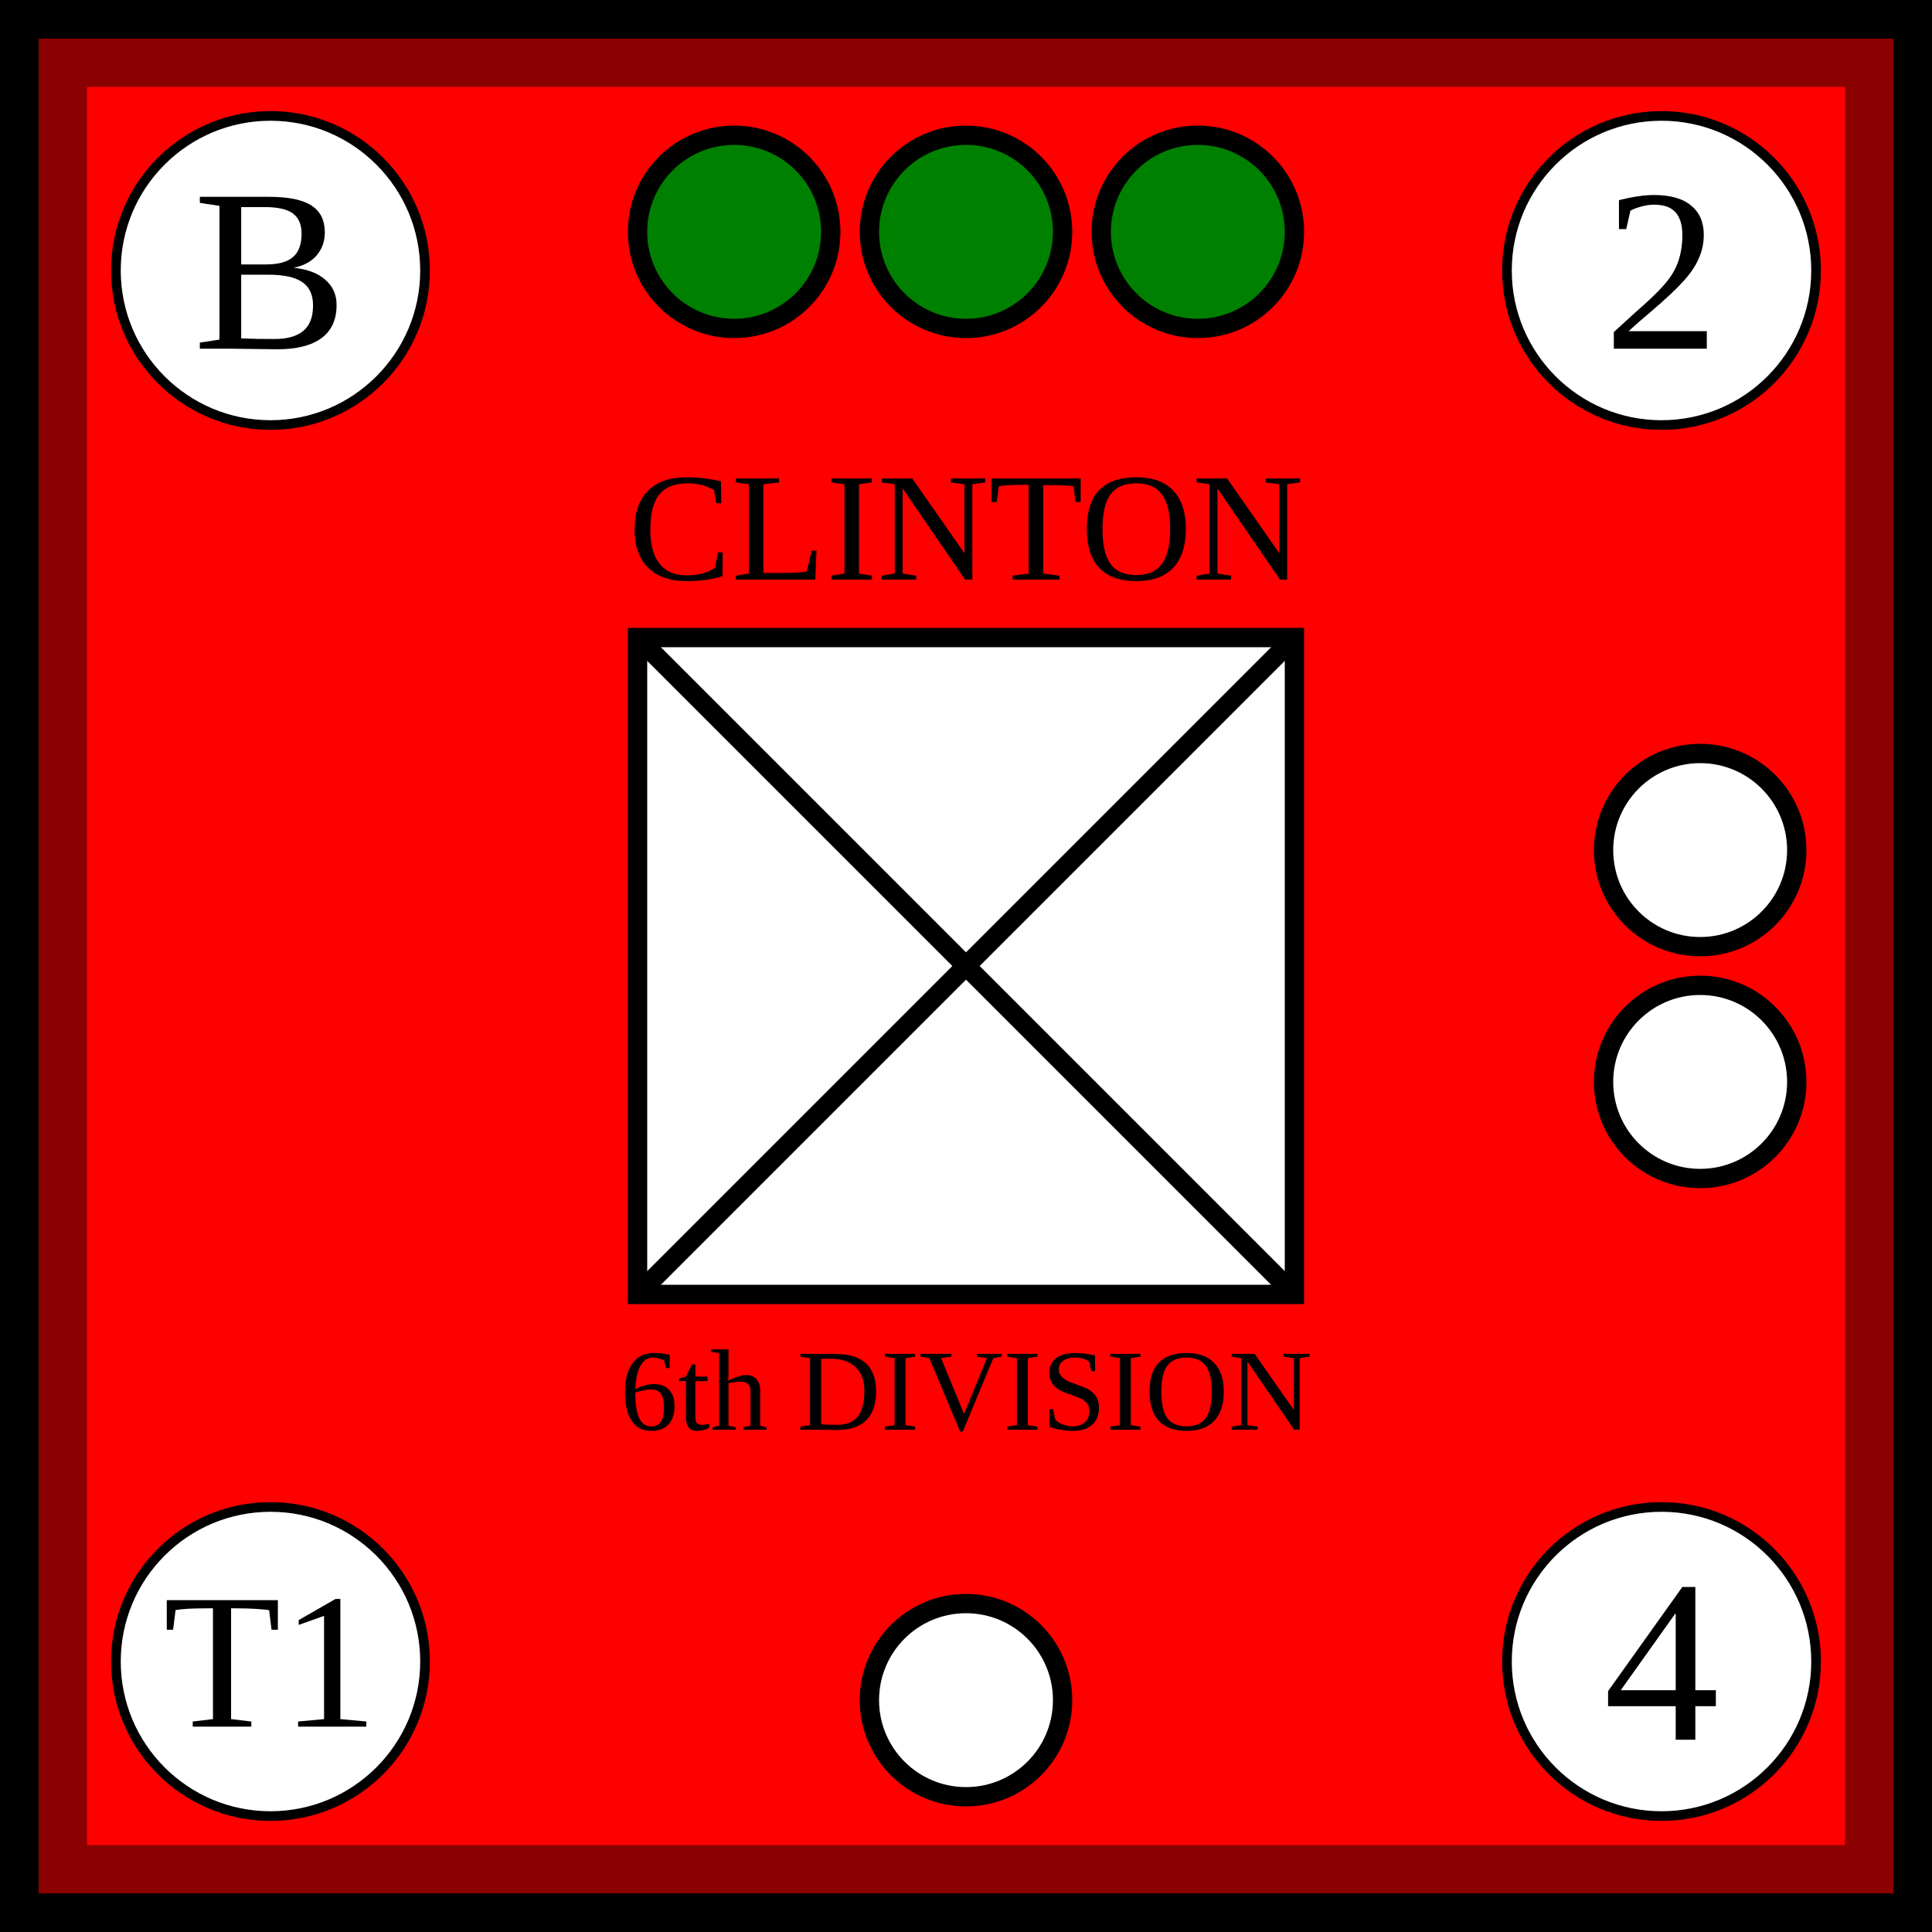
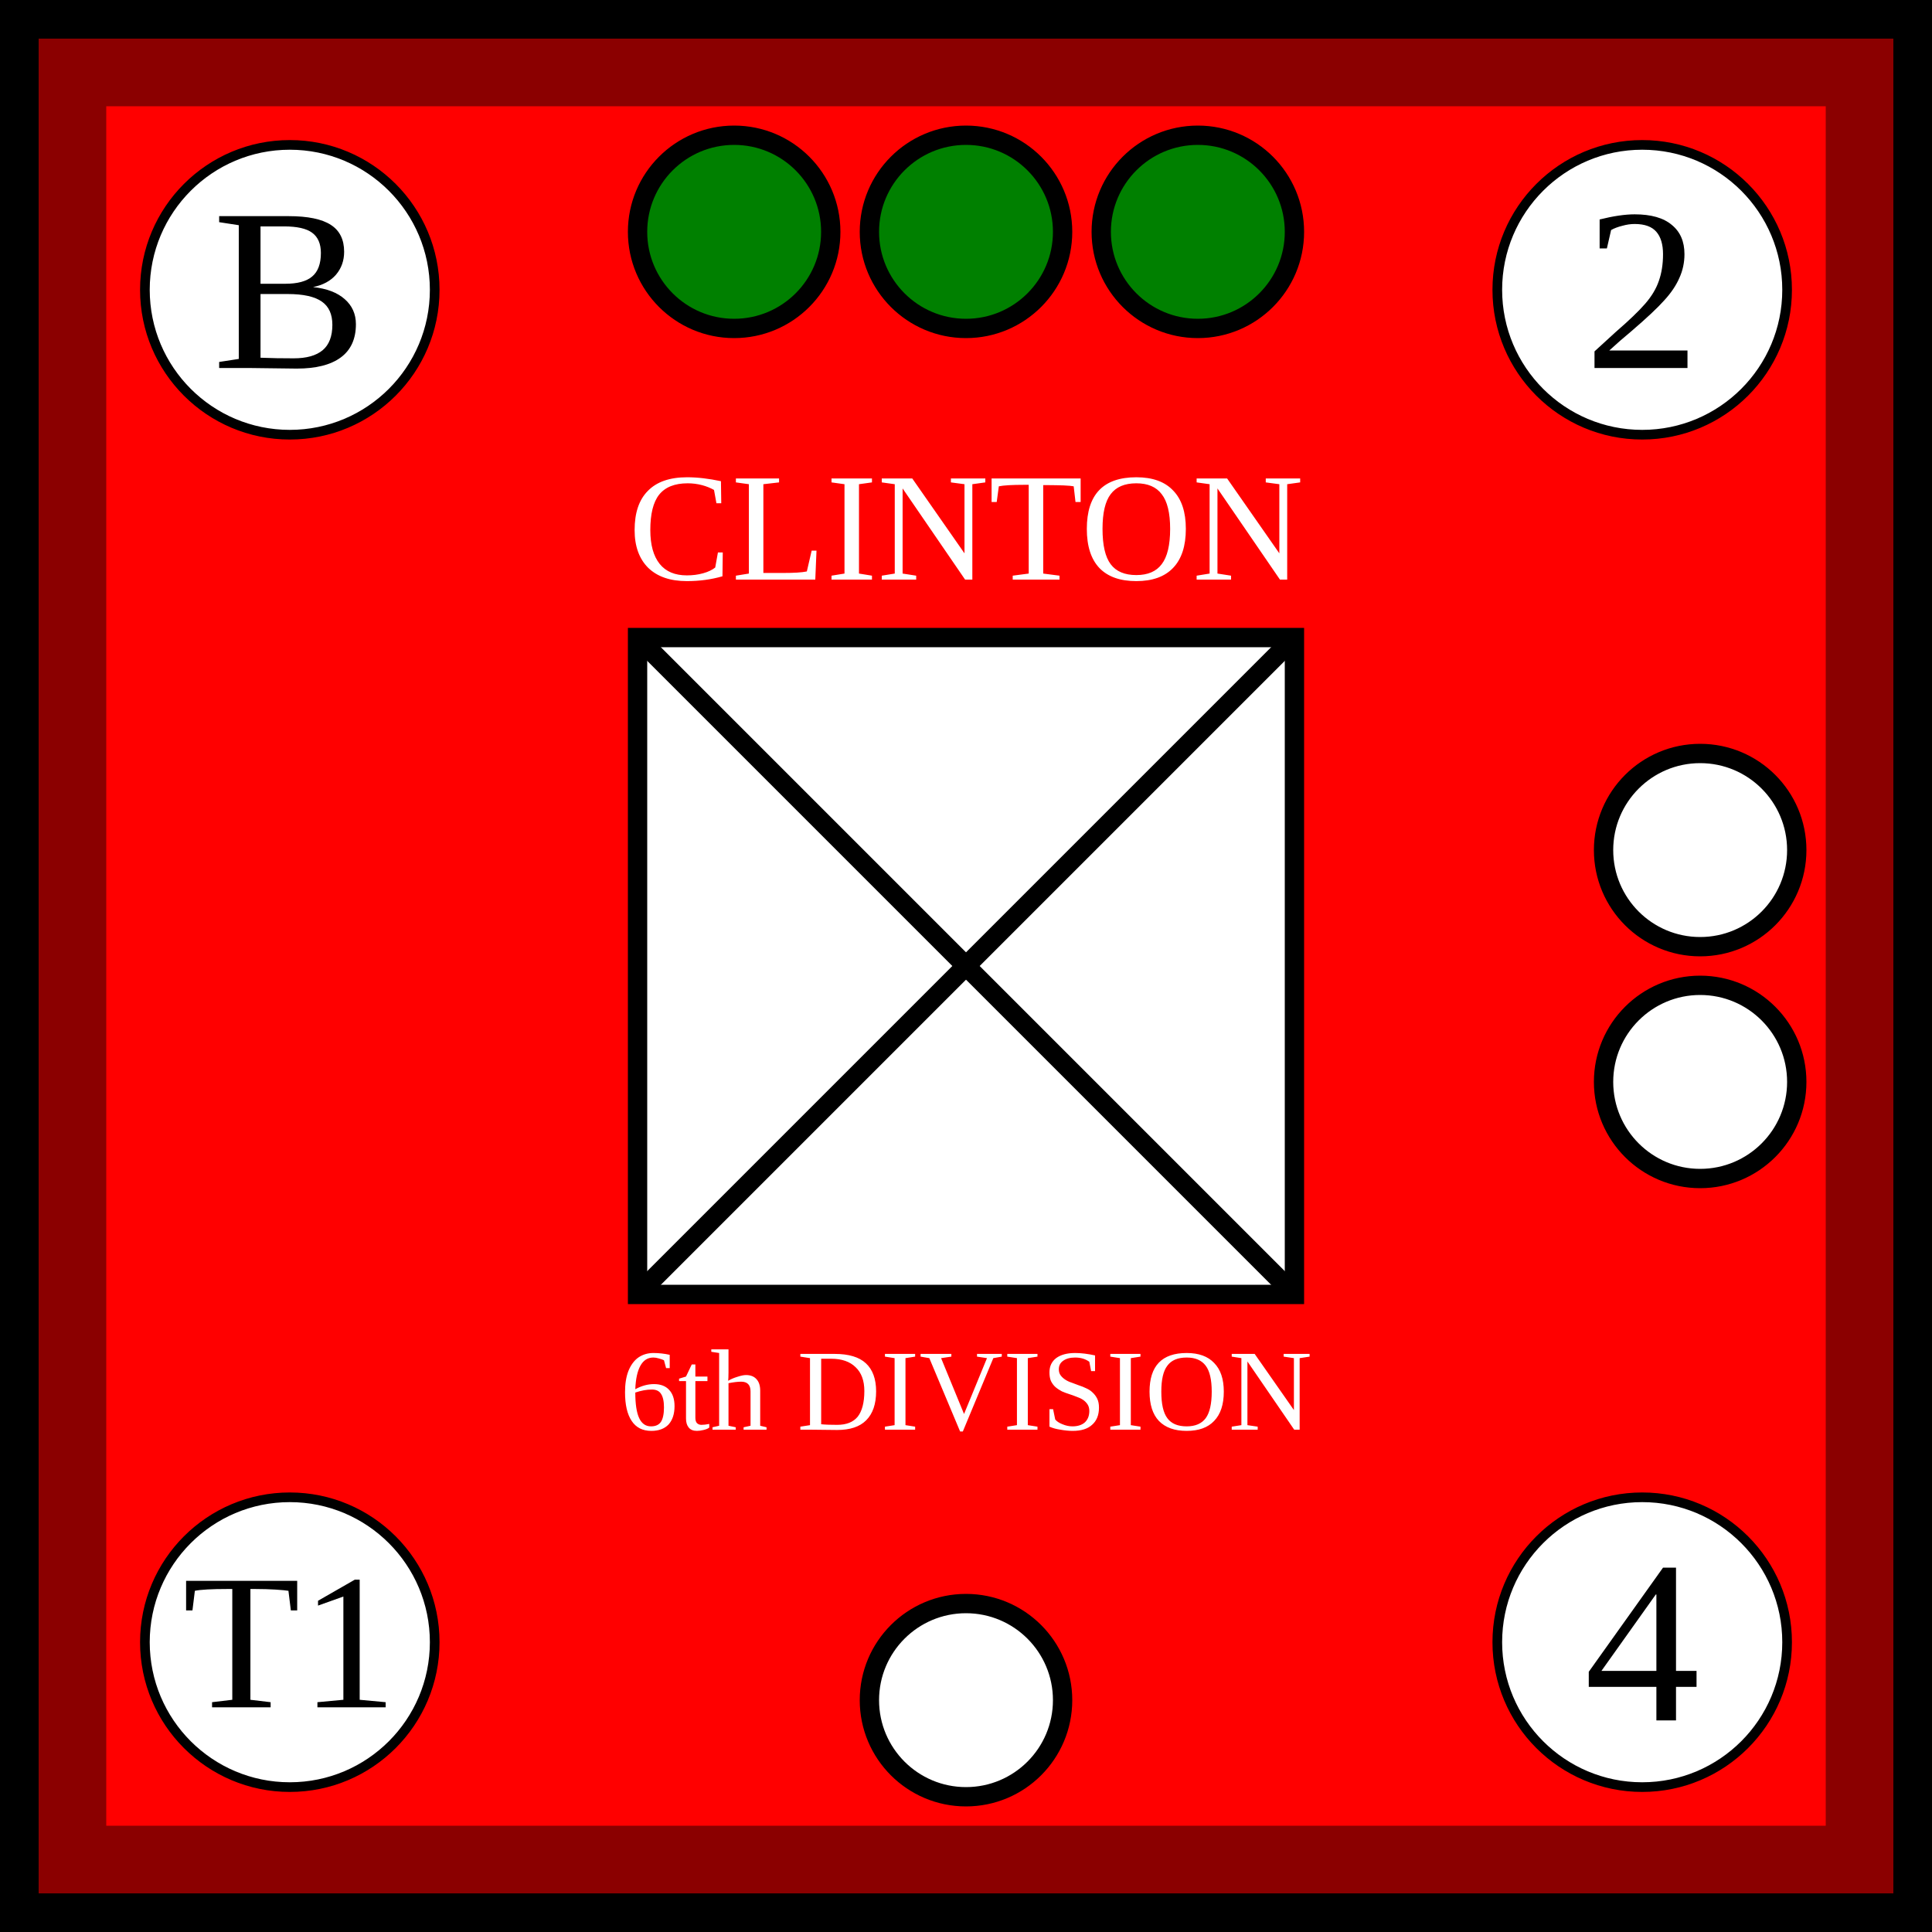
- <svg xmlns="http://www.w3.org/2000/svg" width="100" height="100">
-   <g id="background">
-     <rect id="british_background" width="100%" height="100%" fill="red" stroke="darkred" stroke-width="9" />
-   </g>
-   <g id="border" stroke="black" stroke-width="2">
-     <line x1="0" y1="1%" x2="100%" y2="1%" />
-     <line x1="1%" y1="1%" x2="1%" y2="100%" />
-     <line x1="0" y1="99%" x2="100%" y2="99%" />
-     <line x1="99%" y1="1%" x2="99%" y2="100%" />
-   </g>
+ <svg xmlns="http://www.w3.org/2000/svg" viewBox="0 0 100 100" width="100" height="100">
+   <defs>
+     <rect id="background" width="100" height="100" fill="red" stroke="darkred" stroke-width="11" />
+     <g id="border" stroke="black" stroke-width="2">
+       <line x1="0" y1="1" x2="100" y2="1" />
+       <line x1="1" y1="1" x2="1" y2="100" />
+       <line x1="0" y1="99" x2="100" y2="99" />
+       <line x1="99" y1="1" x2="99" y2="100" />
+     </g>
+     <clipPath id="block">
+       <use href="#background" />
+     </clipPath>
+   </defs>
+   <use href="#background" clip-path="url(#block)" />
+   <use href="#border" clip-path="url(#block)" />
  <g id="symbol" text-anchor="middle">
-     <text x="50%" y="30" font-size="8">CLINTON</text>
-     <text x="50%" y="74" font-size="6">6th DIVISION</text>
+     <text x="50" y="30" font-size="8" fill="white">CLINTON</text>
+     <text x="50" y="74" font-size="6" fill="white">6th DIVISION</text>
    <rect x="33" y="33" width="34" height="34" fill="white" stroke="black" />
    <line x1="33" y1="33" x2="67" y2="67" stroke="black" />
    <line x1="33" y1="67" x2="67" y2="33" stroke="black" />
  </g>
  <g id="attributes" text-anchor="middle" dominant-baseline="central" font-size="12">
    <g id="initiative">
-       <circle cx="14" cy="14" r="8" fill="white" stroke="black" stroke-width="0.5" />
-       <text x="14" y="14">B</text>
+       <circle cx="15" cy="15" r="7.5" fill="white" stroke="black" stroke-width="0.5" />
+       <text x="15" y="15">B</text>
    </g>
    <g id="firepower">
-       <circle cx="86" cy="14" r="8" fill="white" stroke="black" stroke-width="0.5" />
-       <text x="86" y="14">2</text>
+       <circle cx="85" cy="15" r="7.5" fill="white" stroke="black" stroke-width="0.5" />
+       <text x="85" y="15">2</text>
    </g>
    <g id="movement">
-       <circle cx="86" cy="86" r="8" fill="white" stroke="black" stroke-width="0.5" />
-       <text x="86" y="86">4</text>
+       <circle cx="85" cy="85" r="7.5" fill="white" stroke="black" stroke-width="0.5" />
+       <text x="85" y="85">4</text>
    </g>
    <g id="arrival">
-       <circle cx="14" cy="86" r="8" fill="white" stroke="black" stroke-width="0.5" />
-       <text x="14" y="86" font-size="10">T1</text>
+       <circle cx="15" cy="85" r="7.5" fill="white" stroke="black" stroke-width="0.5" />
+       <text x="15" y="85" font-size="10">T1</text>
    </g>
  </g>
  <g id="pips" stroke="black" fill="white">
    <g id="strength3" fill="green">
      <circle id="topleftouter" cx="38" cy="12" r="5" />
      <circle id="topleftinner" cx="50" cy="12" r="5" />
      <circle id="toprightinner" cx="62" cy="12" r="5" />
    </g>
    <g id="strength2">
      <circle id="righttop" cx="88" cy="44" r="5" />
      <circle id="rightbottom" cx="88" cy="56" r="5" />
    </g>
    <g id="strength1">
      <circle id="bottomleft" cx="50" cy="88" r="5" />
    </g>
  </g>
</svg>
